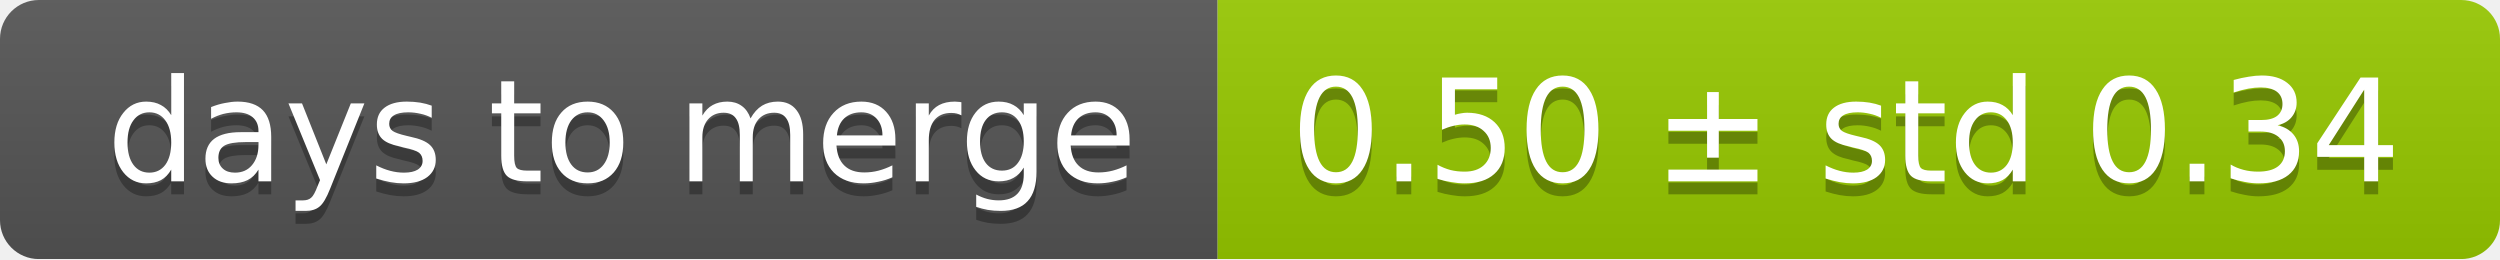
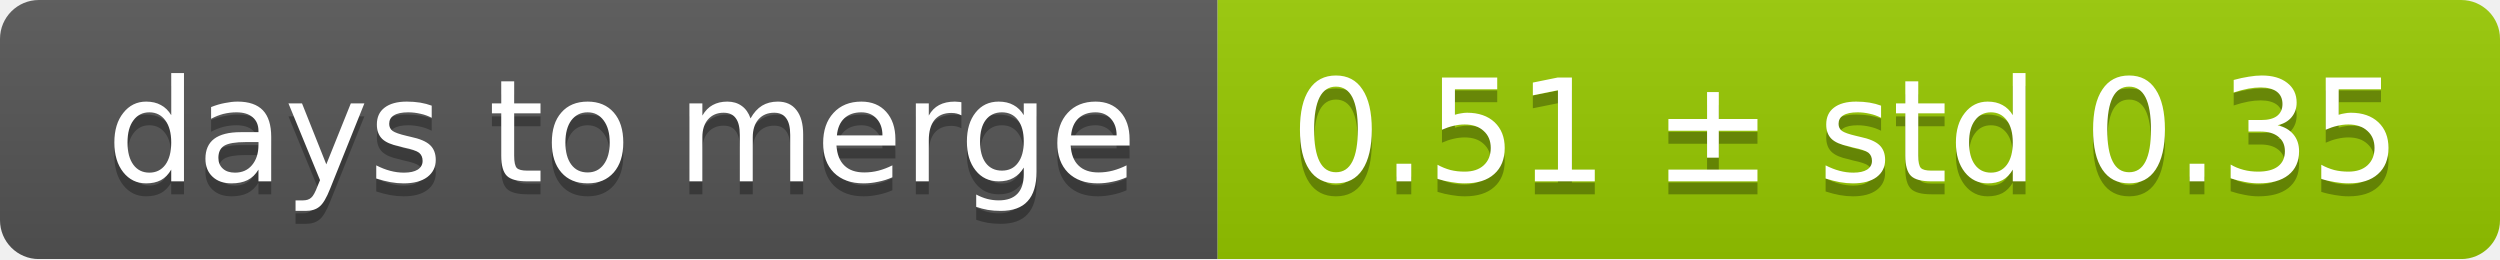
<svg xmlns="http://www.w3.org/2000/svg" width="193" height="20">
  <linearGradient id="smooth" x2="0" y2="100%">
    <stop offset="0" stop-color="#bbb" stop-opacity=".1" />
    <stop offset="1" stop-opacity=".1" />
  </linearGradient>
  <mask id="round">
    <rect width="193" height="20" rx="3" fill="#fff" />
  </mask>
  <g mask="url(#round)">
    <rect width="94" height="20" fill="#555" />
    <rect x="94" width="99" height="20" fill="#97ca00" />
    <rect width="193" height="20" fill="url(#smooth)" />
  </g>
  <g fill="#fff" text-anchor="middle" font-family="DejaVu Sans,Verdana,Geneva,sans-serif" font-size="11">
    <text x="48" y="15" fill="#010101" fill-opacity=".3">days to merge</text>
    <text x="48" y="14">days to merge</text>
-     <text x="142.5" y="15" fill="#010101" fill-opacity=".3">0.50 ± std 0.34</text>
-     <text x="142.5" y="14">0.50 ± std 0.34</text>
+     <text x="142.5" y="15" fill="#010101" fill-opacity=".3">0.51 ± std 0.35</text>
+     <text x="142.5" y="14">0.51 ± std 0.35</text>
  </g>
</svg>
